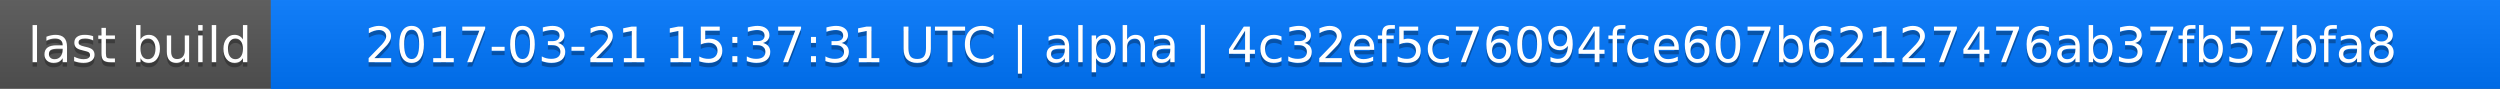
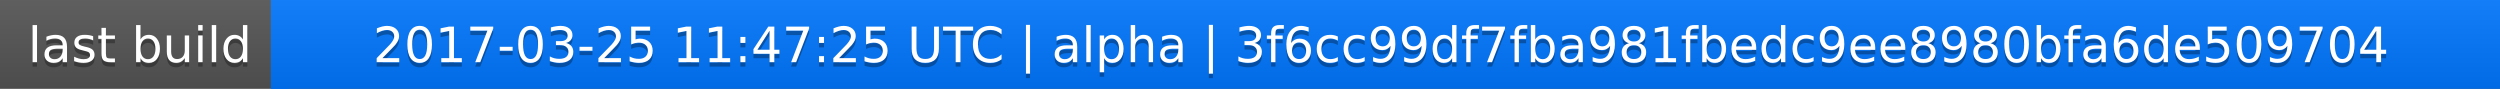
<svg xmlns="http://www.w3.org/2000/svg" width="563" height="20">
  <linearGradient id="a" x2="0" y2="100%">
    <stop offset="0" stop-color="#bbb" stop-opacity=".1" />
    <stop offset="1" stop-opacity=".1" />
  </linearGradient>
  <rect rx="0" width="563" height="20" fill="#555" />
  <rect rx="0" x="61" width="502" height="20" fill="#07f" />
  <path fill="#07f" d="M61 0h4v20h-4z" />
  <rect rx="0" width="563" height="20" fill="url(#a)" />
  <g fill="#fff" text-anchor="middle" font-family="DejaVu Sans,Verdana,Geneva,sans-serif" font-size="11">
    <text x="31.5" y="15" fill="#010101" fill-opacity=".3">last build</text>
    <text x="31.5" y="14">last build</text>
-     <text x="311" y="15" fill="#010101" fill-opacity=".3">2017-03-21 15:37:31 UTC | alpha | 4c32ef5c76094fce607b62127476ab37fb57bfa8</text>
-     <text x="311" y="14">2017-03-21 15:37:31 UTC | alpha | 4c32ef5c76094fce607b62127476ab37fb57bfa8</text>
+     <text x="311" y="15" fill="#010101" fill-opacity=".3">2017-03-25 11:47:25 UTC | alpha | 3f6cc99df7fba981fbedc9ee8980bfa6de509704</text>
+     <text x="311" y="14">2017-03-25 11:47:25 UTC | alpha | 3f6cc99df7fba981fbedc9ee8980bfa6de509704</text>
  </g>
</svg>
